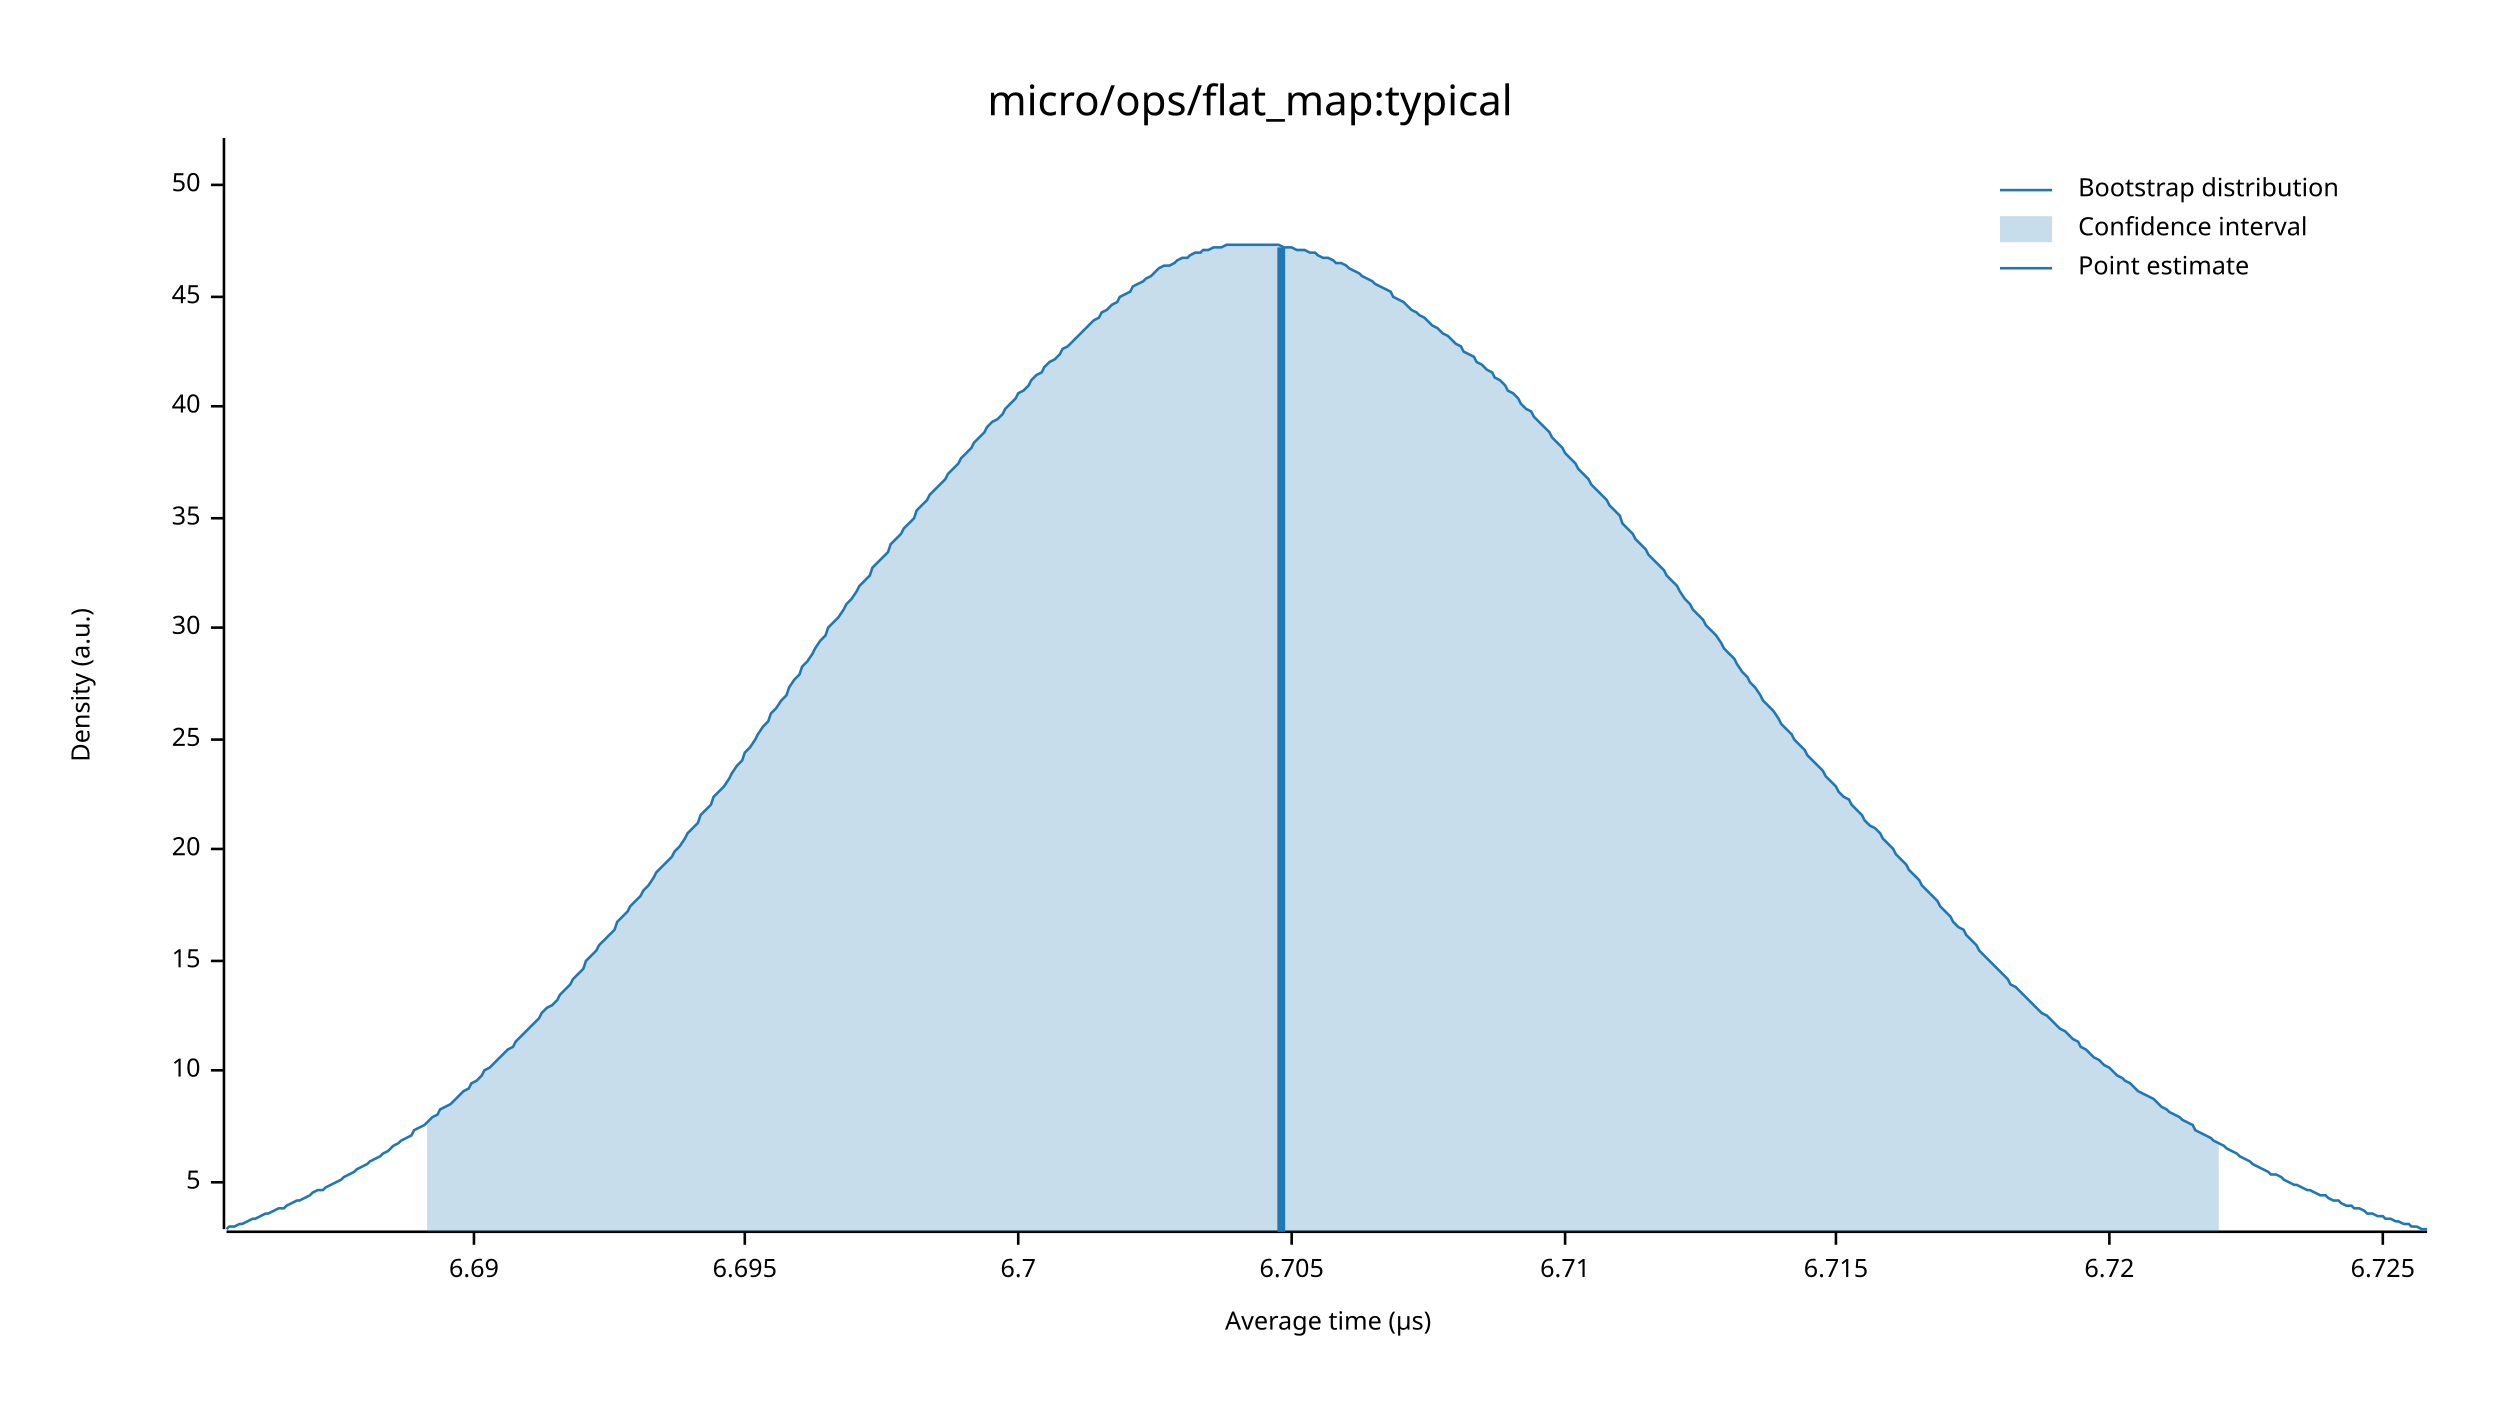
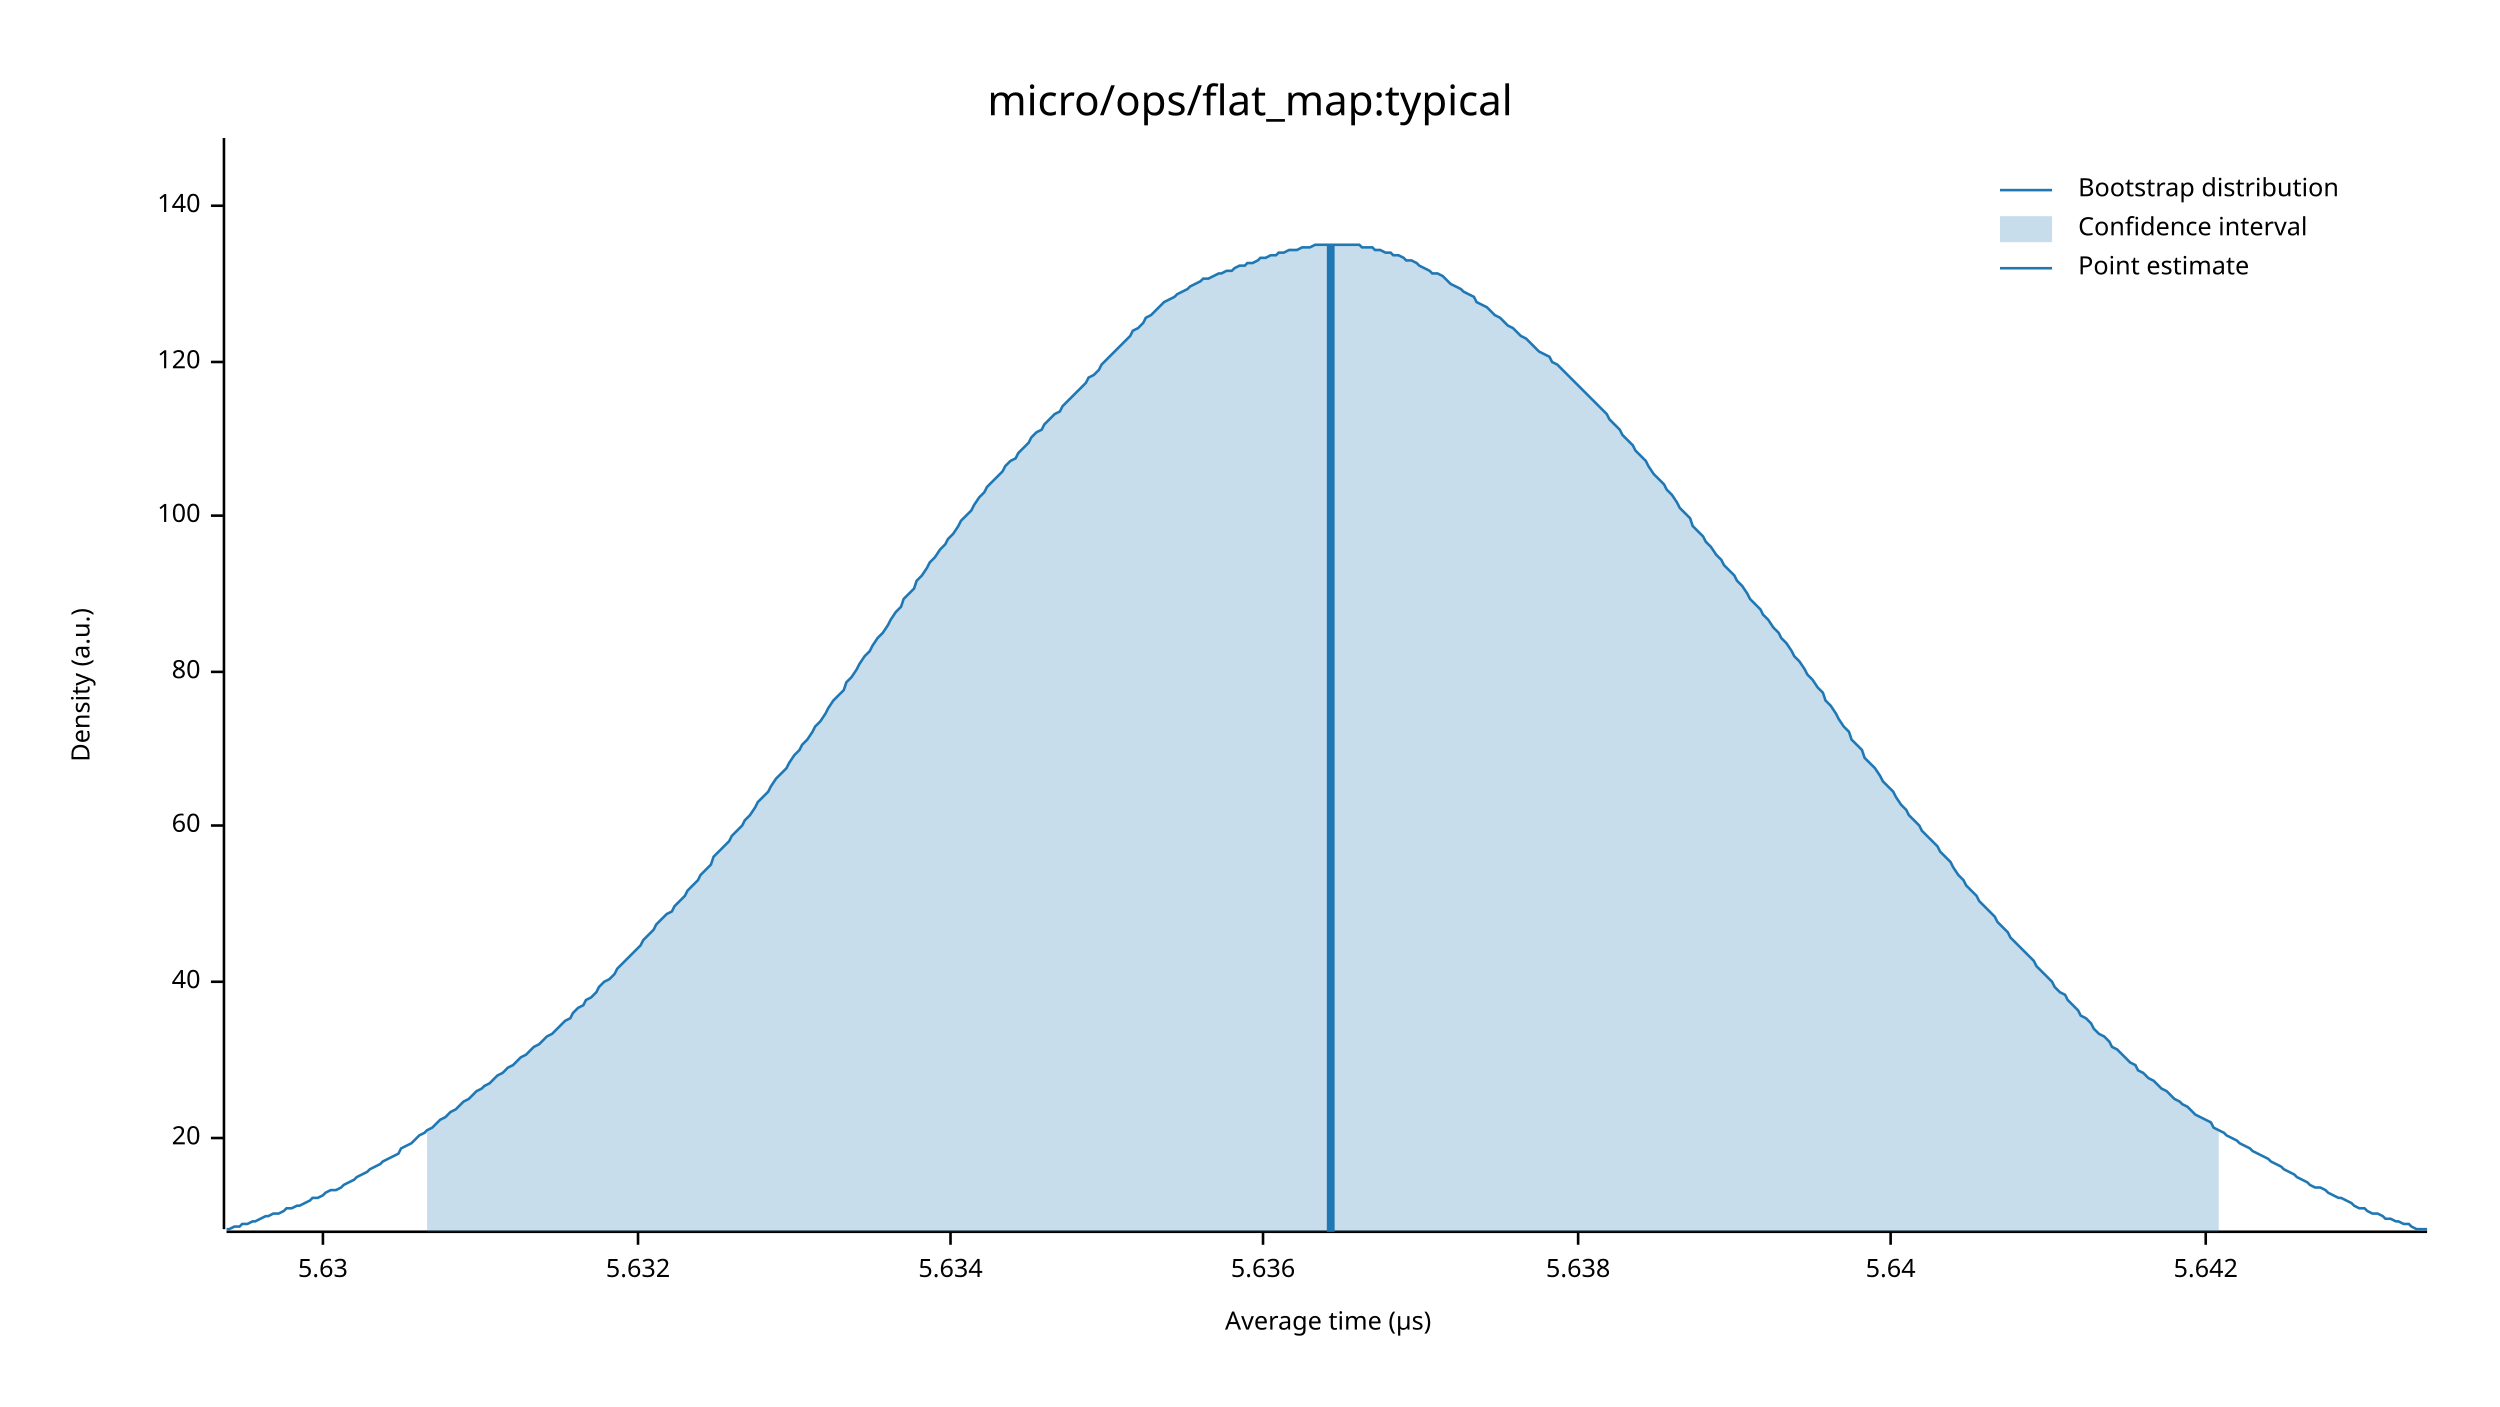
<svg xmlns="http://www.w3.org/2000/svg" width="960" height="540" viewBox="0 0 960 540">
  <text x="480" y="32" dy="0.76em" text-anchor="middle" font-family="sans-serif" font-size="16.129" opacity="1" fill="#000000">
micro/ops/flat_map:typical
</text>
  <text x="27" y="263" dy="0.76em" text-anchor="middle" font-family="sans-serif" font-size="9.677" opacity="1" fill="#000000" transform="rotate(270, 27, 263)">
Density (a.u.)
</text>
  <text x="510" y="513" dy="-0.5ex" text-anchor="middle" font-family="sans-serif" font-size="9.677" opacity="1" fill="#000000">
Average time (µs)
</text>
  <polyline fill="none" opacity="1" stroke="#000000" stroke-width="1" points="86,53 86,472 " />
-   <text x="77" y="454" dy="0.5ex" text-anchor="end" font-family="sans-serif" font-size="9.677" opacity="1" fill="#000000">
- 5
- </text>
-   <polyline fill="none" opacity="1" stroke="#000000" stroke-width="1" points="81,454 86,454 " />
-   <text x="77" y="411" dy="0.5ex" text-anchor="end" font-family="sans-serif" font-size="9.677" opacity="1" fill="#000000">
- 10
- </text>
-   <polyline fill="none" opacity="1" stroke="#000000" stroke-width="1" points="81,411 86,411 " />
-   <text x="77" y="369" dy="0.5ex" text-anchor="end" font-family="sans-serif" font-size="9.677" opacity="1" fill="#000000">
- 15
- </text>
-   <polyline fill="none" opacity="1" stroke="#000000" stroke-width="1" points="81,369 86,369 " />
-   <text x="77" y="326" dy="0.5ex" text-anchor="end" font-family="sans-serif" font-size="9.677" opacity="1" fill="#000000">
+   <text x="77" y="437" dy="0.5ex" text-anchor="end" font-family="sans-serif" font-size="9.677" opacity="1" fill="#000000">
20
</text>
-   <polyline fill="none" opacity="1" stroke="#000000" stroke-width="1" points="81,326 86,326 " />
-   <text x="77" y="284" dy="0.5ex" text-anchor="end" font-family="sans-serif" font-size="9.677" opacity="1" fill="#000000">
- 25
- </text>
-   <polyline fill="none" opacity="1" stroke="#000000" stroke-width="1" points="81,284 86,284 " />
-   <text x="77" y="241" dy="0.5ex" text-anchor="end" font-family="sans-serif" font-size="9.677" opacity="1" fill="#000000">
- 30
- </text>
-   <polyline fill="none" opacity="1" stroke="#000000" stroke-width="1" points="81,241 86,241 " />
-   <text x="77" y="199" dy="0.5ex" text-anchor="end" font-family="sans-serif" font-size="9.677" opacity="1" fill="#000000">
- 35
- </text>
-   <polyline fill="none" opacity="1" stroke="#000000" stroke-width="1" points="81,199 86,199 " />
-   <text x="77" y="156" dy="0.5ex" text-anchor="end" font-family="sans-serif" font-size="9.677" opacity="1" fill="#000000">
+   <polyline fill="none" opacity="1" stroke="#000000" stroke-width="1" points="81,437 86,437 " />
+   <text x="77" y="377" dy="0.5ex" text-anchor="end" font-family="sans-serif" font-size="9.677" opacity="1" fill="#000000">
40
</text>
-   <polyline fill="none" opacity="1" stroke="#000000" stroke-width="1" points="81,156 86,156 " />
-   <text x="77" y="114" dy="0.5ex" text-anchor="end" font-family="sans-serif" font-size="9.677" opacity="1" fill="#000000">
- 45
+   <polyline fill="none" opacity="1" stroke="#000000" stroke-width="1" points="81,377 86,377 " />
+   <text x="77" y="317" dy="0.5ex" text-anchor="end" font-family="sans-serif" font-size="9.677" opacity="1" fill="#000000">
+ 60
</text>
-   <polyline fill="none" opacity="1" stroke="#000000" stroke-width="1" points="81,114 86,114 " />
-   <text x="77" y="71" dy="0.5ex" text-anchor="end" font-family="sans-serif" font-size="9.677" opacity="1" fill="#000000">
- 50
+   <polyline fill="none" opacity="1" stroke="#000000" stroke-width="1" points="81,317 86,317 " />
+   <text x="77" y="258" dy="0.5ex" text-anchor="end" font-family="sans-serif" font-size="9.677" opacity="1" fill="#000000">
+ 80
</text>
-   <polyline fill="none" opacity="1" stroke="#000000" stroke-width="1" points="81,71 86,71 " />
+   <polyline fill="none" opacity="1" stroke="#000000" stroke-width="1" points="81,258 86,258 " />
+   <text x="77" y="198" dy="0.5ex" text-anchor="end" font-family="sans-serif" font-size="9.677" opacity="1" fill="#000000">
+ 100
+ </text>
+   <polyline fill="none" opacity="1" stroke="#000000" stroke-width="1" points="81,198 86,198 " />
+   <text x="77" y="139" dy="0.5ex" text-anchor="end" font-family="sans-serif" font-size="9.677" opacity="1" fill="#000000">
+ 120
+ </text>
+   <polyline fill="none" opacity="1" stroke="#000000" stroke-width="1" points="81,139 86,139 " />
+   <text x="77" y="79" dy="0.5ex" text-anchor="end" font-family="sans-serif" font-size="9.677" opacity="1" fill="#000000">
+ 140
+ </text>
+   <polyline fill="none" opacity="1" stroke="#000000" stroke-width="1" points="81,79 86,79 " />
  <polyline fill="none" opacity="1" stroke="#000000" stroke-width="1" points="87,473 932,473 " />
-   <text x="182" y="483" dy="0.76em" text-anchor="middle" font-family="sans-serif" font-size="9.677" opacity="1" fill="#000000">
- 6.69
+   <text x="124" y="483" dy="0.76em" text-anchor="middle" font-family="sans-serif" font-size="9.677" opacity="1" fill="#000000">
+ 5.63
</text>
-   <polyline fill="none" opacity="1" stroke="#000000" stroke-width="1" points="182,473 182,478 " />
-   <text x="286" y="483" dy="0.76em" text-anchor="middle" font-family="sans-serif" font-size="9.677" opacity="1" fill="#000000">
- 6.695
+   <polyline fill="none" opacity="1" stroke="#000000" stroke-width="1" points="124,473 124,478 " />
+   <text x="245" y="483" dy="0.76em" text-anchor="middle" font-family="sans-serif" font-size="9.677" opacity="1" fill="#000000">
+ 5.632
</text>
-   <polyline fill="none" opacity="1" stroke="#000000" stroke-width="1" points="286,473 286,478 " />
-   <text x="391" y="483" dy="0.76em" text-anchor="middle" font-family="sans-serif" font-size="9.677" opacity="1" fill="#000000">
- 6.7
+   <polyline fill="none" opacity="1" stroke="#000000" stroke-width="1" points="245,473 245,478 " />
+   <text x="365" y="483" dy="0.76em" text-anchor="middle" font-family="sans-serif" font-size="9.677" opacity="1" fill="#000000">
+ 5.634
</text>
-   <polyline fill="none" opacity="1" stroke="#000000" stroke-width="1" points="391,473 391,478 " />
-   <text x="496" y="483" dy="0.76em" text-anchor="middle" font-family="sans-serif" font-size="9.677" opacity="1" fill="#000000">
- 6.705
+   <polyline fill="none" opacity="1" stroke="#000000" stroke-width="1" points="365,473 365,478 " />
+   <text x="485" y="483" dy="0.76em" text-anchor="middle" font-family="sans-serif" font-size="9.677" opacity="1" fill="#000000">
+ 5.636
</text>
-   <polyline fill="none" opacity="1" stroke="#000000" stroke-width="1" points="496,473 496,478 " />
-   <text x="601" y="483" dy="0.76em" text-anchor="middle" font-family="sans-serif" font-size="9.677" opacity="1" fill="#000000">
- 6.71
+   <polyline fill="none" opacity="1" stroke="#000000" stroke-width="1" points="485,473 485,478 " />
+   <text x="606" y="483" dy="0.76em" text-anchor="middle" font-family="sans-serif" font-size="9.677" opacity="1" fill="#000000">
+ 5.638
</text>
-   <polyline fill="none" opacity="1" stroke="#000000" stroke-width="1" points="601,473 601,478 " />
-   <text x="705" y="483" dy="0.76em" text-anchor="middle" font-family="sans-serif" font-size="9.677" opacity="1" fill="#000000">
- 6.715
+   <polyline fill="none" opacity="1" stroke="#000000" stroke-width="1" points="606,473 606,478 " />
+   <text x="726" y="483" dy="0.76em" text-anchor="middle" font-family="sans-serif" font-size="9.677" opacity="1" fill="#000000">
+ 5.64
</text>
-   <polyline fill="none" opacity="1" stroke="#000000" stroke-width="1" points="705,473 705,478 " />
-   <text x="810" y="483" dy="0.76em" text-anchor="middle" font-family="sans-serif" font-size="9.677" opacity="1" fill="#000000">
- 6.72
+   <polyline fill="none" opacity="1" stroke="#000000" stroke-width="1" points="726,473 726,478 " />
+   <text x="847" y="483" dy="0.76em" text-anchor="middle" font-family="sans-serif" font-size="9.677" opacity="1" fill="#000000">
+ 5.642
</text>
-   <polyline fill="none" opacity="1" stroke="#000000" stroke-width="1" points="810,473 810,478 " />
-   <text x="915" y="483" dy="0.76em" text-anchor="middle" font-family="sans-serif" font-size="9.677" opacity="1" fill="#000000">
- 6.725
- </text>
-   <polyline fill="none" opacity="1" stroke="#000000" stroke-width="1" points="915,473 915,478 " />
-   <polyline fill="none" opacity="1" stroke="#1F78B4" stroke-width="1" points="87,472 88,471 90,471 92,470 93,470 95,469 97,468 98,468 100,467 102,466 103,466 105,465 107,464 109,464 110,463 112,462 114,461 115,461 117,460 119,459 120,458 122,457 124,457 125,456 127,455 129,454 131,453 132,452 134,451 136,450 137,449 139,448 141,447 142,446 144,445 146,444 147,443 149,442 151,440 153,439 154,438 156,437 158,436 159,434 161,433 163,432 164,431 166,429 168,428 169,426 171,425 173,424 175,422 176,421 178,419 180,418 181,416 183,415 185,413 186,411 188,410 190,408 191,407 193,405 195,403 197,402 198,400 200,398 202,396 203,395 205,393 207,391 208,389 210,387 212,386 214,384 215,382 217,380 219,378 220,376 222,374 224,372 225,369 227,367 229,365 230,363 232,361 234,359 236,357 237,354 239,352 241,350 242,348 244,346 246,344 247,342 249,340 251,337 252,335 254,333 256,331 258,329 259,327 261,325 263,322 264,320 266,318 268,316 269,313 271,311 273,309 274,306 276,304 278,302 280,299 281,297 283,294 285,292 286,289 288,287 290,284 291,282 293,279 295,277 296,274 298,272 300,269 302,267 303,264 305,261 307,259 308,256 310,254 312,251 313,249 315,246 317,244 318,241 320,239 322,237 324,234 325,232 327,230 329,227 330,225 332,223 334,221 335,218 337,216 339,214 341,212 342,209 344,207 346,205 347,203 349,201 351,199 352,196 354,194 356,192 357,190 359,188 361,186 363,184 364,182 366,180 368,178 369,176 371,174 373,172 374,170 376,168 378,166 379,164 381,162 383,161 385,159 386,157 388,155 390,153 391,151 393,150 395,148 396,146 398,144 400,143 401,141 403,139 405,138 407,136 408,134 410,133 412,131 413,130 415,128 417,126 418,125 420,123 422,122 423,120 425,119 427,117 429,116 430,114 432,113 434,112 435,110 437,109 439,108 440,107 442,106 444,104 445,103 447,102 449,102 451,101 452,100 454,99 456,99 457,98 459,97 461,97 462,96 464,96 466,95 468,95 469,95 471,94 473,94 474,94 476,94 478,94 479,94 481,94 483,94 484,94 486,94 488,94 490,94 491,94 493,95 495,95 496,95 498,96 500,96 501,96 503,97 505,97 506,98 508,99 510,99 512,100 513,101 515,101 517,102 518,103 520,104 522,105 523,106 525,107 527,108 528,109 530,110 532,111 534,112 535,114 537,115 539,116 540,117 542,119 544,120 545,121 547,122 549,124 550,125 552,126 554,128 556,129 557,130 559,132 561,133 562,135 564,136 566,137 567,139 569,140 571,142 573,143 574,145 576,146 578,148 579,150 581,151 583,153 584,155 586,157 588,158 589,160 591,162 593,164 595,166 596,168 598,170 600,172 601,174 603,176 605,178 606,180 608,182 610,184 611,186 613,188 615,190 617,192 618,194 620,196 622,198 623,201 625,203 627,205 628,207 630,209 632,211 633,213 635,215 637,217 639,219 640,221 642,223 644,225 645,227 647,230 649,232 650,234 652,236 654,238 655,240 657,242 659,244 661,247 662,249 664,251 666,253 667,255 669,258 671,260 672,262 674,264 676,267 677,269 679,271 681,273 683,276 684,278 686,280 688,282 689,284 691,286 693,288 694,290 696,292 698,294 700,296 701,298 703,300 705,302 706,304 708,306 710,307 711,309 713,311 715,313 716,315 718,317 720,318 722,320 723,322 725,324 727,326 728,328 730,330 732,332 733,334 735,336 737,338 738,340 740,342 742,344 744,346 745,348 747,350 749,352 750,354 752,356 754,357 755,359 757,361 759,363 760,365 762,367 764,369 766,371 767,372 769,374 771,376 772,378 774,379 776,381 777,382 779,384 781,386 782,387 784,389 786,390 788,392 789,393 791,395 793,396 794,397 796,399 798,400 799,402 801,403 803,405 804,406 806,407 808,409 810,410 811,411 813,413 815,414 816,415 818,416 820,418 821,419 823,420 825,421 827,422 828,423 830,425 832,426 833,427 835,428 837,429 838,430 840,431 842,432 843,434 845,435 847,436 849,437 850,438 852,439 854,440 855,441 857,442 859,443 860,444 862,445 864,446 865,447 867,448 869,449 871,450 872,451 874,451 876,452 877,453 879,454 881,455 882,455 884,456 886,457 887,457 889,458 891,459 893,459 894,460 896,461 898,461 899,462 901,463 903,463 904,464 906,464 908,465 909,466 911,466 913,467 915,467 916,468 918,468 920,469 921,469 923,470 925,470 926,471 928,471 930,472 932,472 " />
-   <polygon opacity="0.25" fill="#1F78B4" points="164,431 166,429 168,428 169,426 171,425 173,424 175,422 176,421 178,419 180,418 181,416 183,415 185,413 186,411 188,410 190,408 191,407 193,405 195,403 197,402 198,400 200,398 202,396 203,395 205,393 207,391 208,389 210,387 212,386 214,384 215,382 217,380 219,378 220,376 222,374 224,372 225,369 227,367 229,365 230,363 232,361 234,359 236,357 237,354 239,352 241,350 242,348 244,346 246,344 247,342 249,340 251,337 252,335 254,333 256,331 258,329 259,327 261,325 263,322 264,320 266,318 268,316 269,313 271,311 273,309 274,306 276,304 278,302 280,299 281,297 283,294 285,292 286,289 288,287 290,284 291,282 293,279 295,277 296,274 298,272 300,269 302,267 303,264 305,261 307,259 308,256 310,254 312,251 313,249 315,246 317,244 318,241 320,239 322,237 324,234 325,232 327,230 329,227 330,225 332,223 334,221 335,218 337,216 339,214 341,212 342,209 344,207 346,205 347,203 349,201 351,199 352,196 354,194 356,192 357,190 359,188 361,186 363,184 364,182 366,180 368,178 369,176 371,174 373,172 374,170 376,168 378,166 379,164 381,162 383,161 385,159 386,157 388,155 390,153 391,151 393,150 395,148 396,146 398,144 400,143 401,141 403,139 405,138 407,136 408,134 410,133 412,131 413,130 415,128 417,126 418,125 420,123 422,122 423,120 425,119 427,117 429,116 430,114 432,113 434,112 435,110 437,109 439,108 440,107 442,106 444,104 445,103 447,102 449,102 451,101 452,100 454,99 456,99 457,98 459,97 461,97 462,96 464,96 466,95 468,95 469,95 471,94 473,94 474,94 476,94 478,94 479,94 481,94 483,94 484,94 486,94 488,94 490,94 491,94 493,95 495,95 496,95 498,96 500,96 501,96 503,97 505,97 506,98 508,99 510,99 512,100 513,101 515,101 517,102 518,103 520,104 522,105 523,106 525,107 527,108 528,109 530,110 532,111 534,112 535,114 537,115 539,116 540,117 542,119 544,120 545,121 547,122 549,124 550,125 552,126 554,128 556,129 557,130 559,132 561,133 562,135 564,136 566,137 567,139 569,140 571,142 573,143 574,145 576,146 578,148 579,150 581,151 583,153 584,155 586,157 588,158 589,160 591,162 593,164 595,166 596,168 598,170 600,172 601,174 603,176 605,178 606,180 608,182 610,184 611,186 613,188 615,190 617,192 618,194 620,196 622,198 623,201 625,203 627,205 628,207 630,209 632,211 633,213 635,215 637,217 639,219 640,221 642,223 644,225 645,227 647,230 649,232 650,234 652,236 654,238 655,240 657,242 659,244 661,247 662,249 664,251 666,253 667,255 669,258 671,260 672,262 674,264 676,267 677,269 679,271 681,273 683,276 684,278 686,280 688,282 689,284 691,286 693,288 694,290 696,292 698,294 700,296 701,298 703,300 705,302 706,304 708,306 710,307 711,309 713,311 715,313 716,315 718,317 720,318 722,320 723,322 725,324 727,326 728,328 730,330 732,332 733,334 735,336 737,338 738,340 740,342 742,344 744,346 745,348 747,350 749,352 750,354 752,356 754,357 755,359 757,361 759,363 760,365 762,367 764,369 766,371 767,372 769,374 771,376 772,378 774,379 776,381 777,382 779,384 781,386 782,387 784,389 786,390 788,392 789,393 791,395 793,396 794,397 796,399 798,400 799,402 801,403 803,405 804,406 806,407 808,409 810,410 811,411 813,413 815,414 816,415 818,416 820,418 821,419 823,420 825,421 827,422 828,423 830,425 832,426 833,427 835,428 837,429 838,430 840,431 842,432 843,434 845,435 847,436 849,437 850,438 852,439 852,473 164,473 " />
-   <polyline fill="none" opacity="1" stroke="#1F78B4" stroke-width="3" points="492,473 492,95 " />
+   <polyline fill="none" opacity="1" stroke="#000000" stroke-width="1" points="847,473 847,478 " />
+   <polyline fill="none" opacity="1" stroke="#1F78B4" stroke-width="1" points="87,472 88,472 90,471 92,471 93,470 95,470 97,469 98,469 100,468 102,467 103,467 105,466 107,466 109,465 110,464 112,464 114,463 115,463 117,462 119,461 120,460 122,460 124,459 125,458 127,457 129,457 131,456 132,455 134,454 136,453 137,452 139,451 141,450 142,449 144,448 146,447 147,446 149,445 151,444 153,443 154,441 156,440 158,439 159,438 161,436 163,435 164,434 166,433 168,431 169,430 171,429 173,427 175,426 176,425 178,423 180,422 181,421 183,419 185,418 186,417 188,416 190,414 191,413 193,412 195,410 197,409 198,408 200,406 202,405 203,404 205,402 207,401 208,400 210,398 212,397 214,395 215,394 217,392 219,391 220,389 222,387 224,386 225,384 227,383 229,381 230,379 232,377 234,376 236,374 237,372 239,370 241,368 242,367 244,365 246,363 247,361 249,359 251,357 252,355 254,353 256,351 258,350 259,348 261,346 263,344 264,342 266,340 268,338 269,336 271,334 273,332 274,329 276,327 278,325 280,323 281,321 283,319 285,317 286,315 288,313 290,310 291,308 293,306 295,304 296,302 298,299 300,297 302,295 303,293 305,290 307,288 308,286 310,284 312,281 313,279 315,277 317,274 318,272 320,269 322,267 324,265 325,262 327,260 329,257 330,255 332,252 334,250 335,248 337,245 339,243 341,240 342,238 344,235 346,233 347,230 349,228 351,226 352,223 354,221 356,218 357,216 359,214 361,211 363,209 364,207 366,205 368,202 369,200 371,198 373,196 374,194 376,191 378,189 379,187 381,185 383,183 385,181 386,179 388,177 390,176 391,174 393,172 395,170 396,168 398,166 400,165 401,163 403,161 405,159 407,158 408,156 410,154 412,152 413,151 415,149 417,147 418,145 420,144 422,142 423,140 425,138 427,136 429,134 430,133 432,131 434,129 435,127 437,126 439,124 440,122 442,121 444,119 445,118 447,116 449,115 451,114 452,113 454,112 456,111 457,110 459,109 461,108 462,107 464,107 466,106 468,105 469,105 471,104 473,104 474,103 476,102 478,102 479,101 481,101 483,100 484,99 486,99 488,98 490,98 491,97 493,97 495,96 496,96 498,96 500,95 501,95 503,95 505,94 506,94 508,94 510,94 512,94 513,94 515,94 517,94 518,94 520,94 522,94 523,95 525,95 527,95 528,96 530,96 532,97 534,97 535,98 537,98 539,99 540,100 542,100 544,101 545,102 547,103 549,104 550,105 552,105 554,106 556,108 557,109 559,110 561,111 562,112 564,113 566,114 567,116 569,117 571,118 573,120 574,121 576,122 578,124 579,125 581,126 583,128 584,129 586,130 588,132 589,133 591,135 593,136 595,137 596,139 598,140 600,142 601,143 603,145 605,147 606,148 608,150 610,152 611,153 613,155 615,157 617,159 618,161 620,163 622,165 623,167 625,169 627,171 628,173 630,175 632,177 633,179 635,182 637,184 639,186 640,188 642,190 644,193 645,195 647,197 649,199 650,202 652,204 654,206 655,208 657,210 659,213 661,215 662,217 664,219 666,221 667,223 669,225 671,228 672,230 674,232 676,234 677,236 679,238 681,241 683,243 684,245 686,247 688,250 689,252 691,254 693,257 694,259 696,261 698,264 700,266 701,269 703,271 705,274 706,276 708,279 710,281 711,284 713,286 715,288 716,291 718,293 720,295 722,298 723,300 725,302 727,304 728,306 730,309 732,311 733,313 735,315 737,317 738,319 740,321 742,323 744,325 745,327 747,329 749,331 750,333 752,336 754,338 755,340 757,342 759,344 760,346 762,348 764,350 766,352 767,354 769,356 771,358 772,360 774,362 776,364 777,365 779,367 781,369 782,371 784,373 786,375 788,377 789,379 791,381 793,382 794,384 796,386 798,388 799,390 801,391 803,393 804,395 806,397 808,398 810,400 811,402 813,403 815,405 816,406 818,408 820,409 821,411 823,412 825,414 827,415 828,416 830,418 832,419 833,420 835,422 837,423 838,424 840,425 842,427 843,428 845,429 847,430 849,431 850,433 852,434 854,435 855,436 857,437 859,438 860,439 862,440 864,441 865,442 867,443 869,444 871,445 872,446 874,447 876,448 877,449 879,450 881,451 882,452 884,453 886,454 887,455 889,456 891,456 893,457 894,458 896,459 898,460 899,460 901,461 903,462 904,463 906,464 908,464 909,465 911,466 913,466 915,467 916,468 918,468 920,469 921,469 923,470 925,470 926,471 928,472 930,472 932,472 " />
+   <polygon opacity="0.25" fill="#1F78B4" points="164,434 166,433 168,431 169,430 171,429 173,427 175,426 176,425 178,423 180,422 181,421 183,419 185,418 186,417 188,416 190,414 191,413 193,412 195,410 197,409 198,408 200,406 202,405 203,404 205,402 207,401 208,400 210,398 212,397 214,395 215,394 217,392 219,391 220,389 222,387 224,386 225,384 227,383 229,381 230,379 232,377 234,376 236,374 237,372 239,370 241,368 242,367 244,365 246,363 247,361 249,359 251,357 252,355 254,353 256,351 258,350 259,348 261,346 263,344 264,342 266,340 268,338 269,336 271,334 273,332 274,329 276,327 278,325 280,323 281,321 283,319 285,317 286,315 288,313 290,310 291,308 293,306 295,304 296,302 298,299 300,297 302,295 303,293 305,290 307,288 308,286 310,284 312,281 313,279 315,277 317,274 318,272 320,269 322,267 324,265 325,262 327,260 329,257 330,255 332,252 334,250 335,248 337,245 339,243 341,240 342,238 344,235 346,233 347,230 349,228 351,226 352,223 354,221 356,218 357,216 359,214 361,211 363,209 364,207 366,205 368,202 369,200 371,198 373,196 374,194 376,191 378,189 379,187 381,185 383,183 385,181 386,179 388,177 390,176 391,174 393,172 395,170 396,168 398,166 400,165 401,163 403,161 405,159 407,158 408,156 410,154 412,152 413,151 415,149 417,147 418,145 420,144 422,142 423,140 425,138 427,136 429,134 430,133 432,131 434,129 435,127 437,126 439,124 440,122 442,121 444,119 445,118 447,116 449,115 451,114 452,113 454,112 456,111 457,110 459,109 461,108 462,107 464,107 466,106 468,105 469,105 471,104 473,104 474,103 476,102 478,102 479,101 481,101 483,100 484,99 486,99 488,98 490,98 491,97 493,97 495,96 496,96 498,96 500,95 501,95 503,95 505,94 506,94 508,94 510,94 512,94 513,94 515,94 517,94 518,94 520,94 522,94 523,95 525,95 527,95 528,96 530,96 532,97 534,97 535,98 537,98 539,99 540,100 542,100 544,101 545,102 547,103 549,104 550,105 552,105 554,106 556,108 557,109 559,110 561,111 562,112 564,113 566,114 567,116 569,117 571,118 573,120 574,121 576,122 578,124 579,125 581,126 583,128 584,129 586,130 588,132 589,133 591,135 593,136 595,137 596,139 598,140 600,142 601,143 603,145 605,147 606,148 608,150 610,152 611,153 613,155 615,157 617,159 618,161 620,163 622,165 623,167 625,169 627,171 628,173 630,175 632,177 633,179 635,182 637,184 639,186 640,188 642,190 644,193 645,195 647,197 649,199 650,202 652,204 654,206 655,208 657,210 659,213 661,215 662,217 664,219 666,221 667,223 669,225 671,228 672,230 674,232 676,234 677,236 679,238 681,241 683,243 684,245 686,247 688,250 689,252 691,254 693,257 694,259 696,261 698,264 700,266 701,269 703,271 705,274 706,276 708,279 710,281 711,284 713,286 715,288 716,291 718,293 720,295 722,298 723,300 725,302 727,304 728,306 730,309 732,311 733,313 735,315 737,317 738,319 740,321 742,323 744,325 745,327 747,329 749,331 750,333 752,336 754,338 755,340 757,342 759,344 760,346 762,348 764,350 766,352 767,354 769,356 771,358 772,360 774,362 776,364 777,365 779,367 781,369 782,371 784,373 786,375 788,377 789,379 791,381 793,382 794,384 796,386 798,388 799,390 801,391 803,393 804,395 806,397 808,398 810,400 811,402 813,403 815,405 816,406 818,408 820,409 821,411 823,412 825,414 827,415 828,416 830,418 832,419 833,420 835,422 837,423 838,424 840,425 842,427 843,428 845,429 847,430 849,431 850,433 852,434 852,473 164,473 " />
+   <polyline fill="none" opacity="1" stroke="#1F78B4" stroke-width="3" points="511,473 511,94 " />
  <text x="798" y="68" dy="0.76em" text-anchor="start" font-family="sans-serif" font-size="9.677" opacity="1" fill="#000000">
Bootstrap distribution
</text>
  <text x="798" y="83" dy="0.76em" text-anchor="start" font-family="sans-serif" font-size="9.677" opacity="1" fill="#000000">
Confidence interval
</text>
  <text x="798" y="98" dy="0.76em" text-anchor="start" font-family="sans-serif" font-size="9.677" opacity="1" fill="#000000">
Point estimate
</text>
  <polyline fill="none" opacity="1" stroke="#1F78B4" stroke-width="1" points="768,73 788,73 " />
  <rect x="768" y="83" width="20" height="10" opacity="0.25" fill="#1F78B4" stroke="none" />
  <polyline fill="none" opacity="1" stroke="#1F78B4" stroke-width="1" points="768,103 788,103 " />
</svg>
